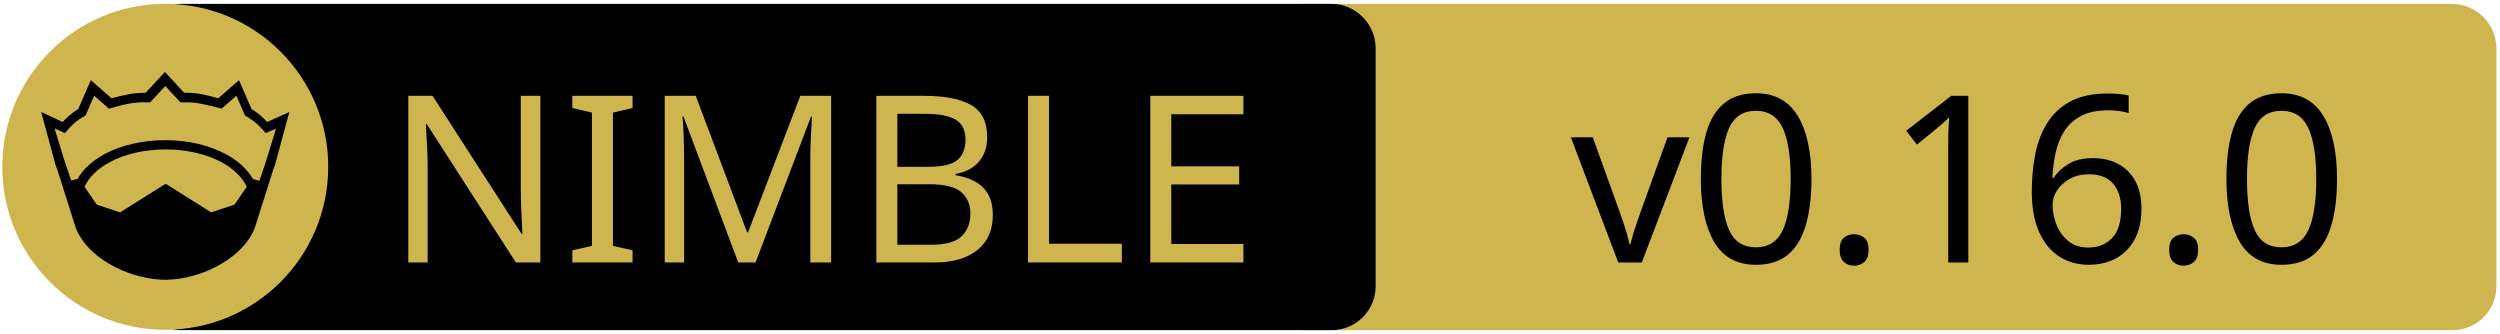
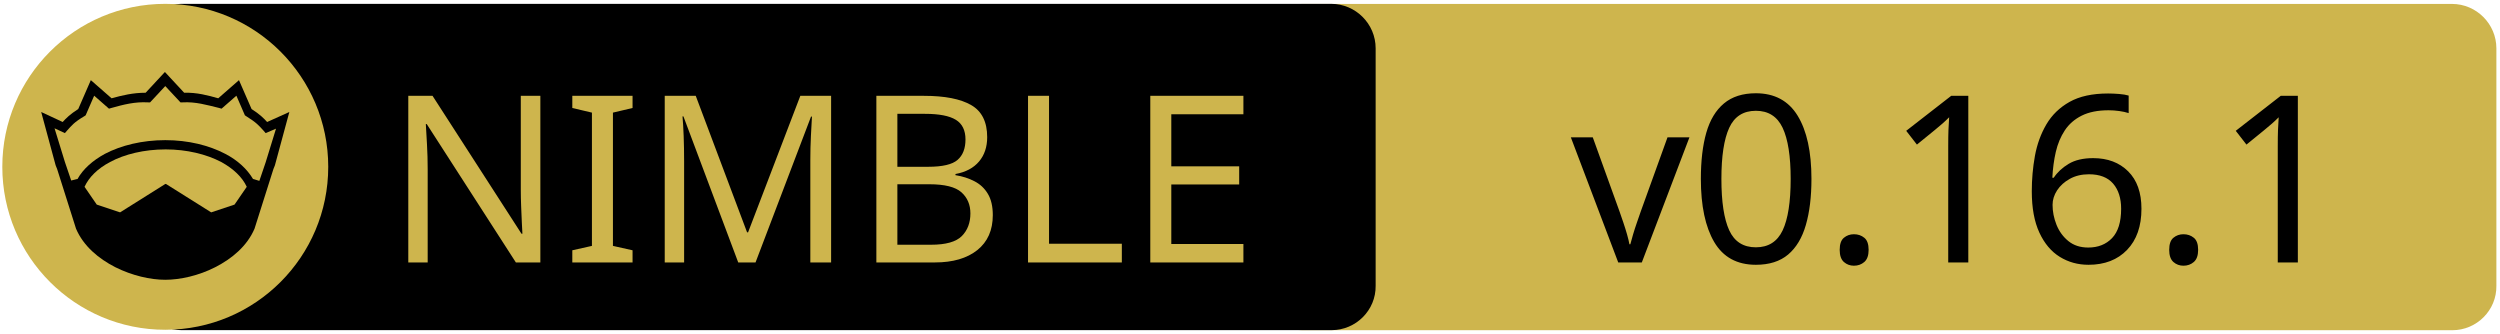
<svg xmlns="http://www.w3.org/2000/svg" xmlns:xlink="http://www.w3.org/1999/xlink" width="675" height="90" xml:space="preserve" version="1.1">
  <a xlink:href="https://github.com/nim-lang/nimble">
    <g>
      <path fill="#CEB54D" id="svg_15" d="m662.123,89.159l-310.5,0c-6.6,0 -12,-5.4 -12,-12l0,-64.1c0,-6.6 5.4,-12 12,-12l310.4,0c6.6,0 12,5.4 12,12l0,64.1c0.1,6.6 -5.3,12 -11.9,12z" />
      <path id="svg_1" d="m359.524,89.139l-310.5,0c-6.6,0 -12,-5.4 -12,-12l0,-64.1c0,-6.6 5.4,-12 12,-12l310.4,0c6.6,0 12,5.4 12,12l0,64.1c0.1,6.6 -5.3,12 -11.9,12z" />
      <rect id="svg_2" fill="none" height="45.9" width="315.3" class="st0" y="24.539" x="60.224" />
      <circle id="svg_4" fill="#CEB54D" r="44" cy="45.039" cx="44.624" class="st1" />
      <g id="XMLID_4_">
        <path id="svg_5" d="m78.124,30.239l-3.9,14.4l-0.4,1l-5.1,16.1c0,0 0,0 0,0c-2,4.7 -6.1,8.1 -10.6,10.4c-4.5,2.3 -9.5,3.4 -13.5,3.4c-4,0 -8.9,-1.1 -13.5,-3.4c-4.5,-2.3 -8.6,-5.7 -10.6,-10.4c0,0 0,0 0,0l-5.1,-16.1l-0.4,-1l-3.9,-14.4l5.8,2.7c0.9,-1 2,-2.1 4.2,-3.5l3.4,-7.8l5.6,4.9c2.9,-0.8 5.8,-1.5 9.2,-1.5l5.2,-5.6l5.2,5.6c3.4,-0.1 6.4,0.7 9.2,1.5l5.6,-4.9l3.4,7.8c2.2,1.4 3.3,2.5 4.2,3.5l6,-2.7z" />
        <g id="XMLID_6_">
          <g id="svg_6">
            <path id="svg_7" fill="#CEB54D" d="m66.624,50.439l-3.3,4.8l-6.3,2.1l-12.1,-7.6c-0.1,-0.1 -0.3,-0.1 -0.4,0l-12.1,7.6l-6.3,-2.1l-3.3,-4.8c1.2,-2.6 3.5,-4.9 6.9,-6.7c3.9,-2.1 9.2,-3.4 15,-3.4c5.7,0 11,1.3 15,3.4c3.3,1.8 5.7,4.1 6.9,6.7z" class="st1" />
          </g>
          <g id="svg_8" />
        </g>
        <g id="XMLID_5_">
          <g id="svg_9">
            <path id="svg_10" fill="#CEB54D" d="m74.524,34.739l-2.8,9.1l-1.7,5l-1.6,-0.5c0,0 -0.1,0 -0.1,0c-1.6,-2.7 -4.2,-5.1 -7.5,-6.8c-4.4,-2.3 -10,-3.7 -16.2,-3.7c-6.2,0 -11.9,1.4 -16.3,3.7c-3.3,1.8 -5.9,4.1 -7.4,6.8c0,0 -0.1,0 -0.1,0l-1.6,0.4l-1.7,-5l-2.8,-9.1l2.8,1.3l0.6,-0.7c1.2,-1.3 1.8,-2.2 4.7,-3.9l0.3,-0.2l2.3,-5.3l4,3.5l0.7,-0.2c3.2,-0.9 6.3,-1.7 9.8,-1.5l0.6,0l4.1,-4.4l4.1,4.4l0.6,0c3.5,-0.2 6.5,0.7 9.8,1.5l0.7,0.2l4,-3.5l2.3,5.3l0.3,0.2c2.9,1.8 3.5,2.6 4.7,3.9l0.6,0.7l2.8,-1.2z" class="st1" />
          </g>
          <g id="svg_11" />
        </g>
      </g>
      <text x="-442" y="-350.021" id="svg_16" font-size="63px" font-family="'PT Sans Caption', 'Tahoma', 'Helvetica Neue Medium', 'PT Sans', sans-serif" fill="#CEB54D" class="st1 st2 st3" transform="matrix(1 0 0 1 546.13 420.879)">NIMBLE</text>
-       <text x="-122.0" y="-350.012" id="svg_17" font-size="63.012px" font-family="'PT Sans Caption', 'Tahoma', 'Helvetica Neue Medium', 'PT Sans', sans-serif" fill="#000000" class="st1 st2 st3" transform="matrix(1 0 0 1 546.13 420.879)">v0.16.0</text>
+       <text x="-122.0" y="-350.012" id="svg_17" font-size="63.012px" font-family="'PT Sans Caption', 'Tahoma', 'Helvetica Neue Medium', 'PT Sans', sans-serif" fill="#000000" class="st1 st2 st3" transform="matrix(1 0 0 1 546.13 420.879)">v0.16.1</text>
    </g>
  </a>
</svg>
